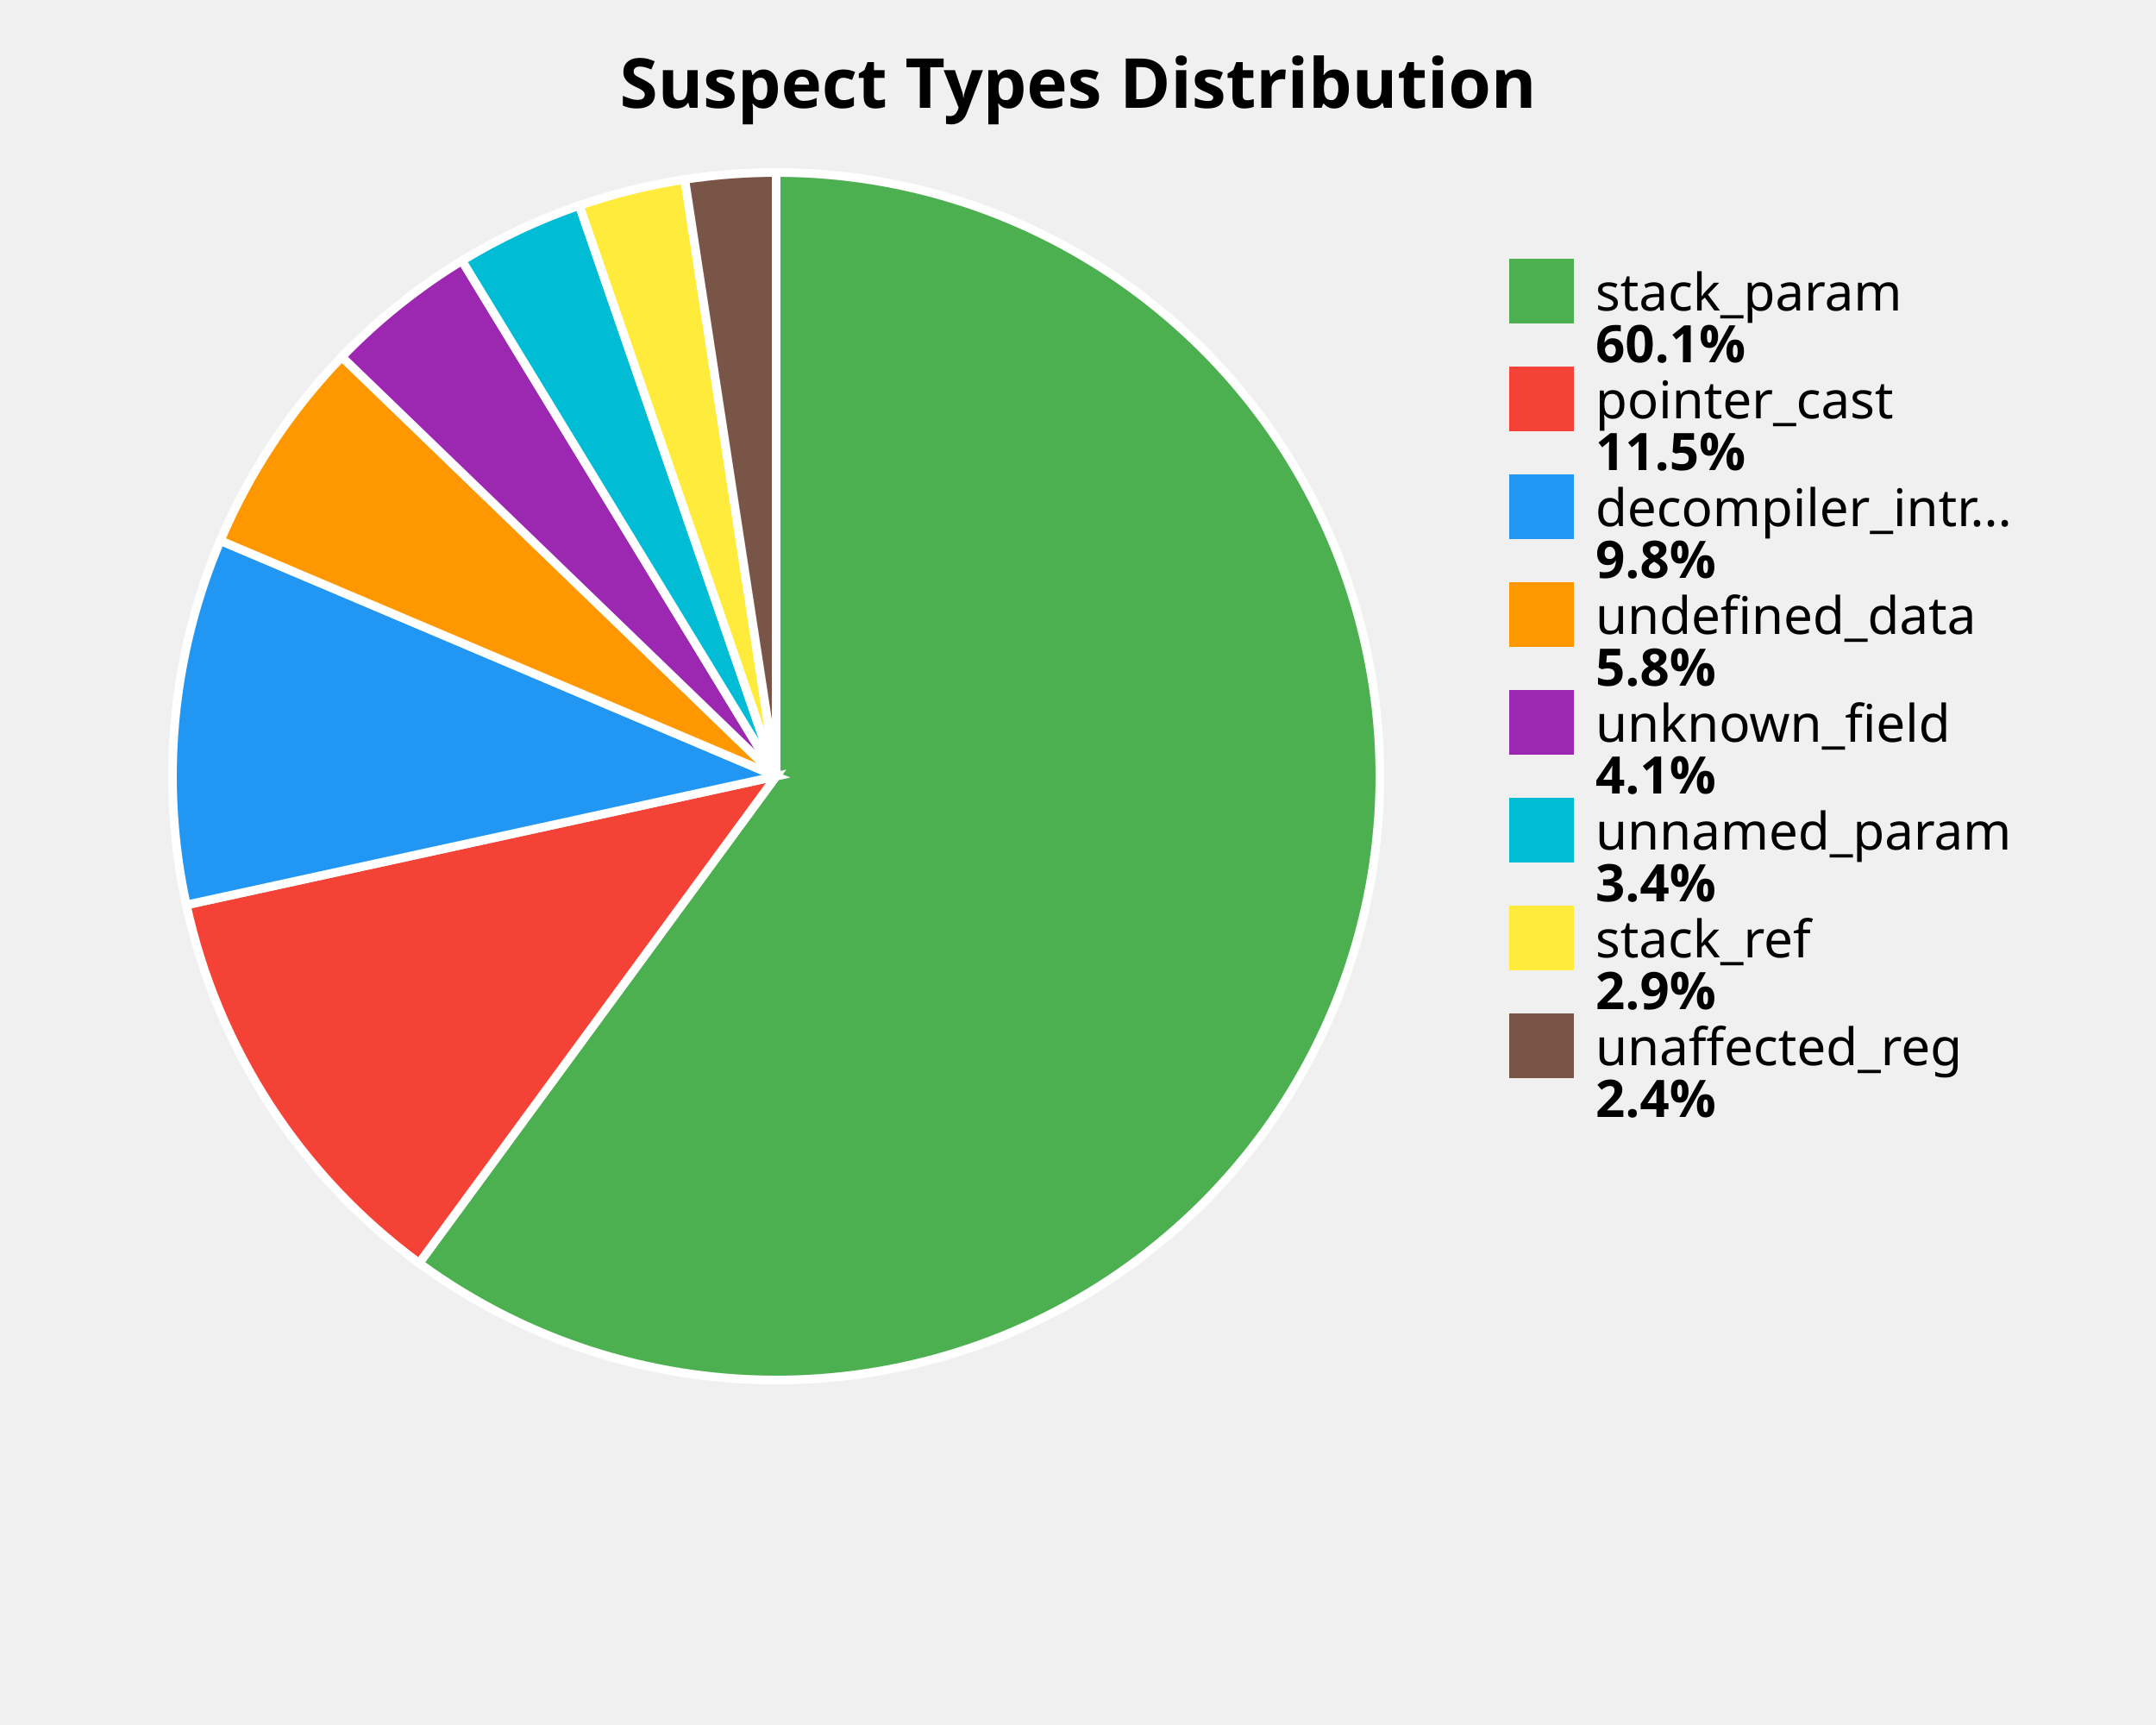
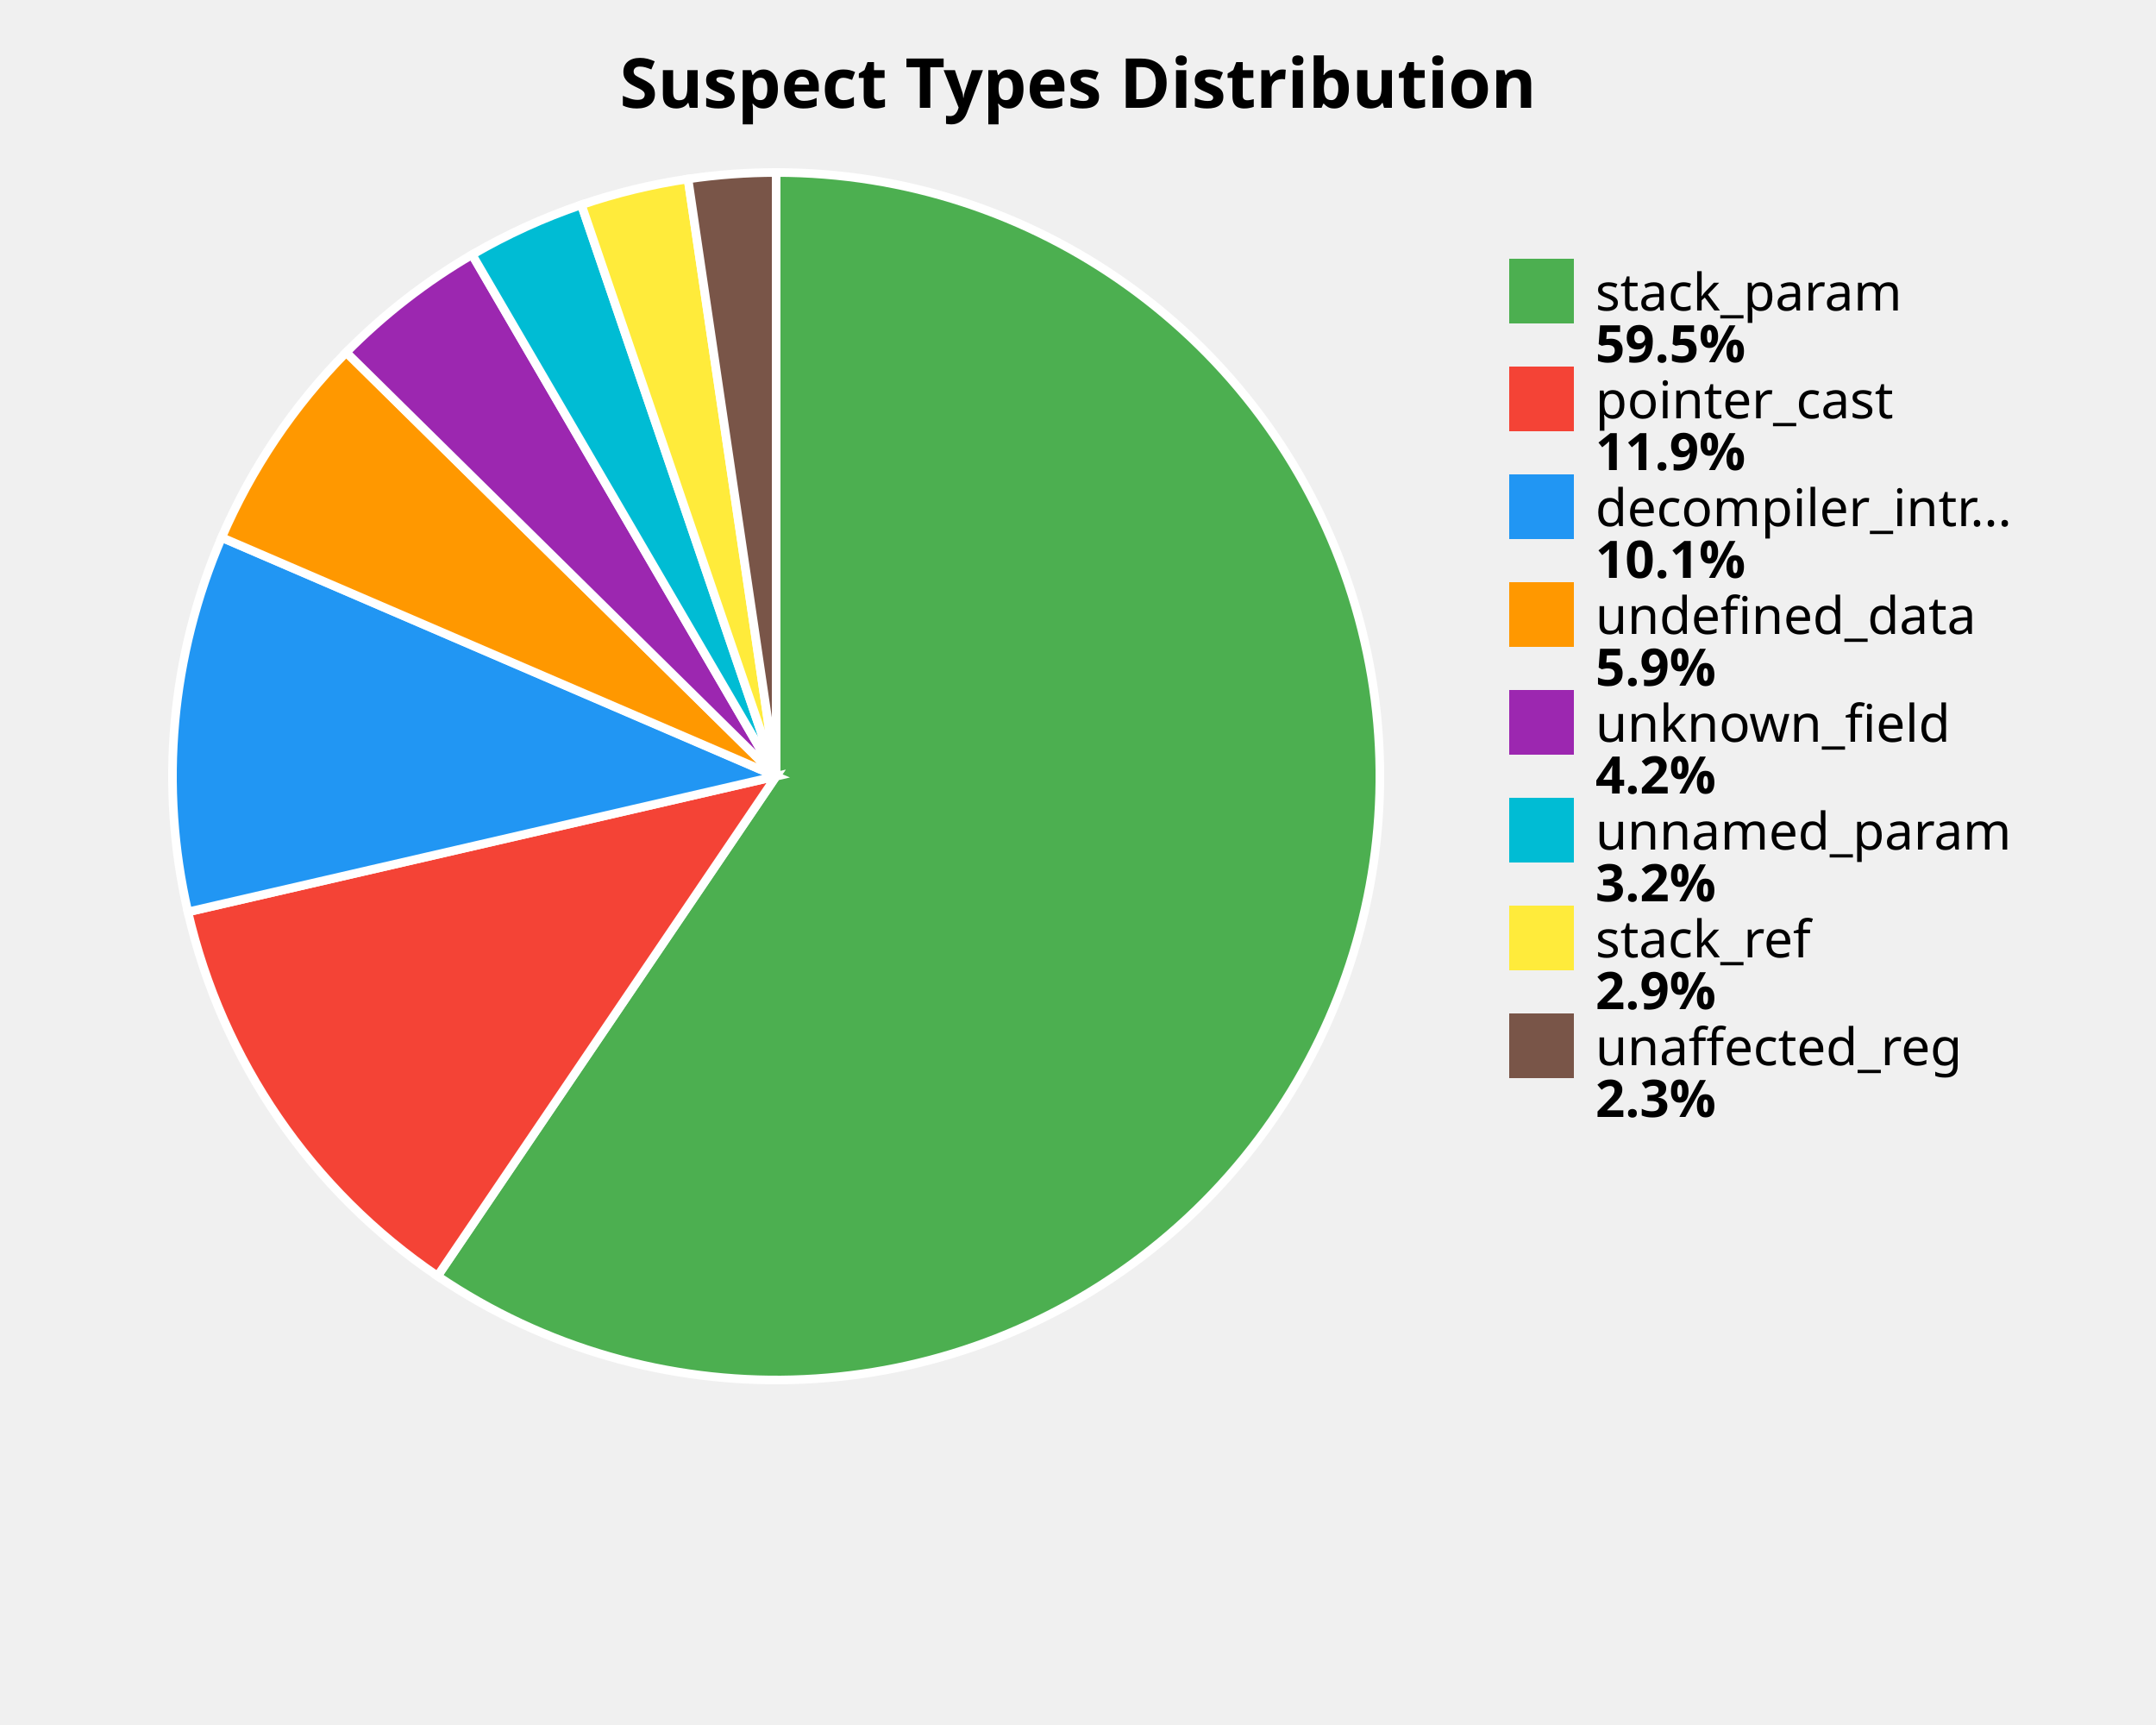
<svg xmlns="http://www.w3.org/2000/svg" width="500" height="400" viewBox="0 0 500 400">
  <style>
    .title { font: bold 16px sans-serif; }
    .label { font: 12px sans-serif; }
    .value { font: bold 12px sans-serif; }
  </style>
  <rect width="100%%" height="100%%" fill="white" />
  <text x="250" y="25" class="title" text-anchor="middle">Suspect Types Distribution</text>
-   <path d="M 180,180 L 180.00,40.00 A 140,140 0 1,1 97.21,292.90 Z" fill="#4CAF50" stroke="white" stroke-width="2" />
-   <path d="M 180,180 L 97.21,292.90 A 140,140 0 0,1 43.22,209.84 Z" fill="#F44336" stroke="white" stroke-width="2" />
-   <path d="M 180,180 L 43.22,209.84 A 140,140 0 0,1 51.10,125.36 Z" fill="#2196F3" stroke="white" stroke-width="2" />
-   <path d="M 180,180 L 51.10,125.36 A 140,140 0 0,1 79.28,82.76 Z" fill="#FF9800" stroke="white" stroke-width="2" />
-   <path d="M 180,180 L 79.28,82.76 A 140,140 0 0,1 107.14,60.45 Z" fill="#9C27B0" stroke="white" stroke-width="2" />
-   <path d="M 180,180 L 107.14,60.45 A 140,140 0 0,1 134.35,47.65 Z" fill="#00BCD4" stroke="white" stroke-width="2" />
-   <path d="M 180,180 L 134.35,47.65 A 140,140 0 0,1 158.81,41.61 Z" fill="#FFEB3B" stroke="white" stroke-width="2" />
-   <path d="M 180,180 L 158.81,41.61 A 140,140 0 0,1 180.00,40.00 Z" fill="#795548" stroke="white" stroke-width="2" />
+   <path d="M 180,180 L 180.00,40.00 A 140,140 0 1,1 101.47,295.90 Z" fill="#4CAF50" stroke="white" stroke-width="2" />
+   <path d="M 180,180 L 101.47,295.90 A 140,140 0 0,1 43.58,211.46 Z" fill="#F44336" stroke="white" stroke-width="2" />
+   <path d="M 180,180 L 43.58,211.46 A 140,140 0 0,1 51.41,124.64 Z" fill="#2196F3" stroke="white" stroke-width="2" />
+   <path d="M 180,180 L 51.41,124.64 A 140,140 0 0,1 80.30,81.71 Z" fill="#FF9800" stroke="white" stroke-width="2" />
+   <path d="M 180,180 L 80.30,81.71 A 140,140 0 0,1 109.49,59.05 Z" fill="#9C27B0" stroke="white" stroke-width="2" />
+   <path d="M 180,180 L 109.49,59.05 A 140,140 0 0,1 134.83,47.49 Z" fill="#00BCD4" stroke="white" stroke-width="2" />
+   <path d="M 180,180 L 134.83,47.49 A 140,140 0 0,1 159.56,41.50 Z" fill="#FFEB3B" stroke="white" stroke-width="2" />
+   <path d="M 180,180 L 159.56,41.50 A 140,140 0 0,1 180.00,40.00 Z" fill="#795548" stroke="white" stroke-width="2" />
  <rect x="350" y="60" width="15" height="15" fill="#4CAF50" />
  <text x="370" y="72" class="label">stack_param</text>
-   <text x="370" y="84" class="value">60.1%</text>
+   <text x="370" y="84" class="value">59.5%</text>
  <rect x="350" y="85" width="15" height="15" fill="#F44336" />
  <text x="370" y="97" class="label">pointer_cast</text>
-   <text x="370" y="109" class="value">11.5%</text>
+   <text x="370" y="109" class="value">11.9%</text>
  <rect x="350" y="110" width="15" height="15" fill="#2196F3" />
  <text x="370" y="122" class="label">decompiler_intr...</text>
-   <text x="370" y="134" class="value">9.8%</text>
+   <text x="370" y="134" class="value">10.1%</text>
  <rect x="350" y="135" width="15" height="15" fill="#FF9800" />
  <text x="370" y="147" class="label">undefined_data</text>
-   <text x="370" y="159" class="value">5.8%</text>
+   <text x="370" y="159" class="value">5.9%</text>
  <rect x="350" y="160" width="15" height="15" fill="#9C27B0" />
  <text x="370" y="172" class="label">unknown_field</text>
-   <text x="370" y="184" class="value">4.1%</text>
+   <text x="370" y="184" class="value">4.2%</text>
  <rect x="350" y="185" width="15" height="15" fill="#00BCD4" />
  <text x="370" y="197" class="label">unnamed_param</text>
-   <text x="370" y="209" class="value">3.4%</text>
+   <text x="370" y="209" class="value">3.2%</text>
  <rect x="350" y="210" width="15" height="15" fill="#FFEB3B" />
  <text x="370" y="222" class="label">stack_ref</text>
  <text x="370" y="234" class="value">2.9%</text>
  <rect x="350" y="235" width="15" height="15" fill="#795548" />
  <text x="370" y="247" class="label">unaffected_reg</text>
-   <text x="370" y="259" class="value">2.4%</text>
+   <text x="370" y="259" class="value">2.3%</text>
</svg>
